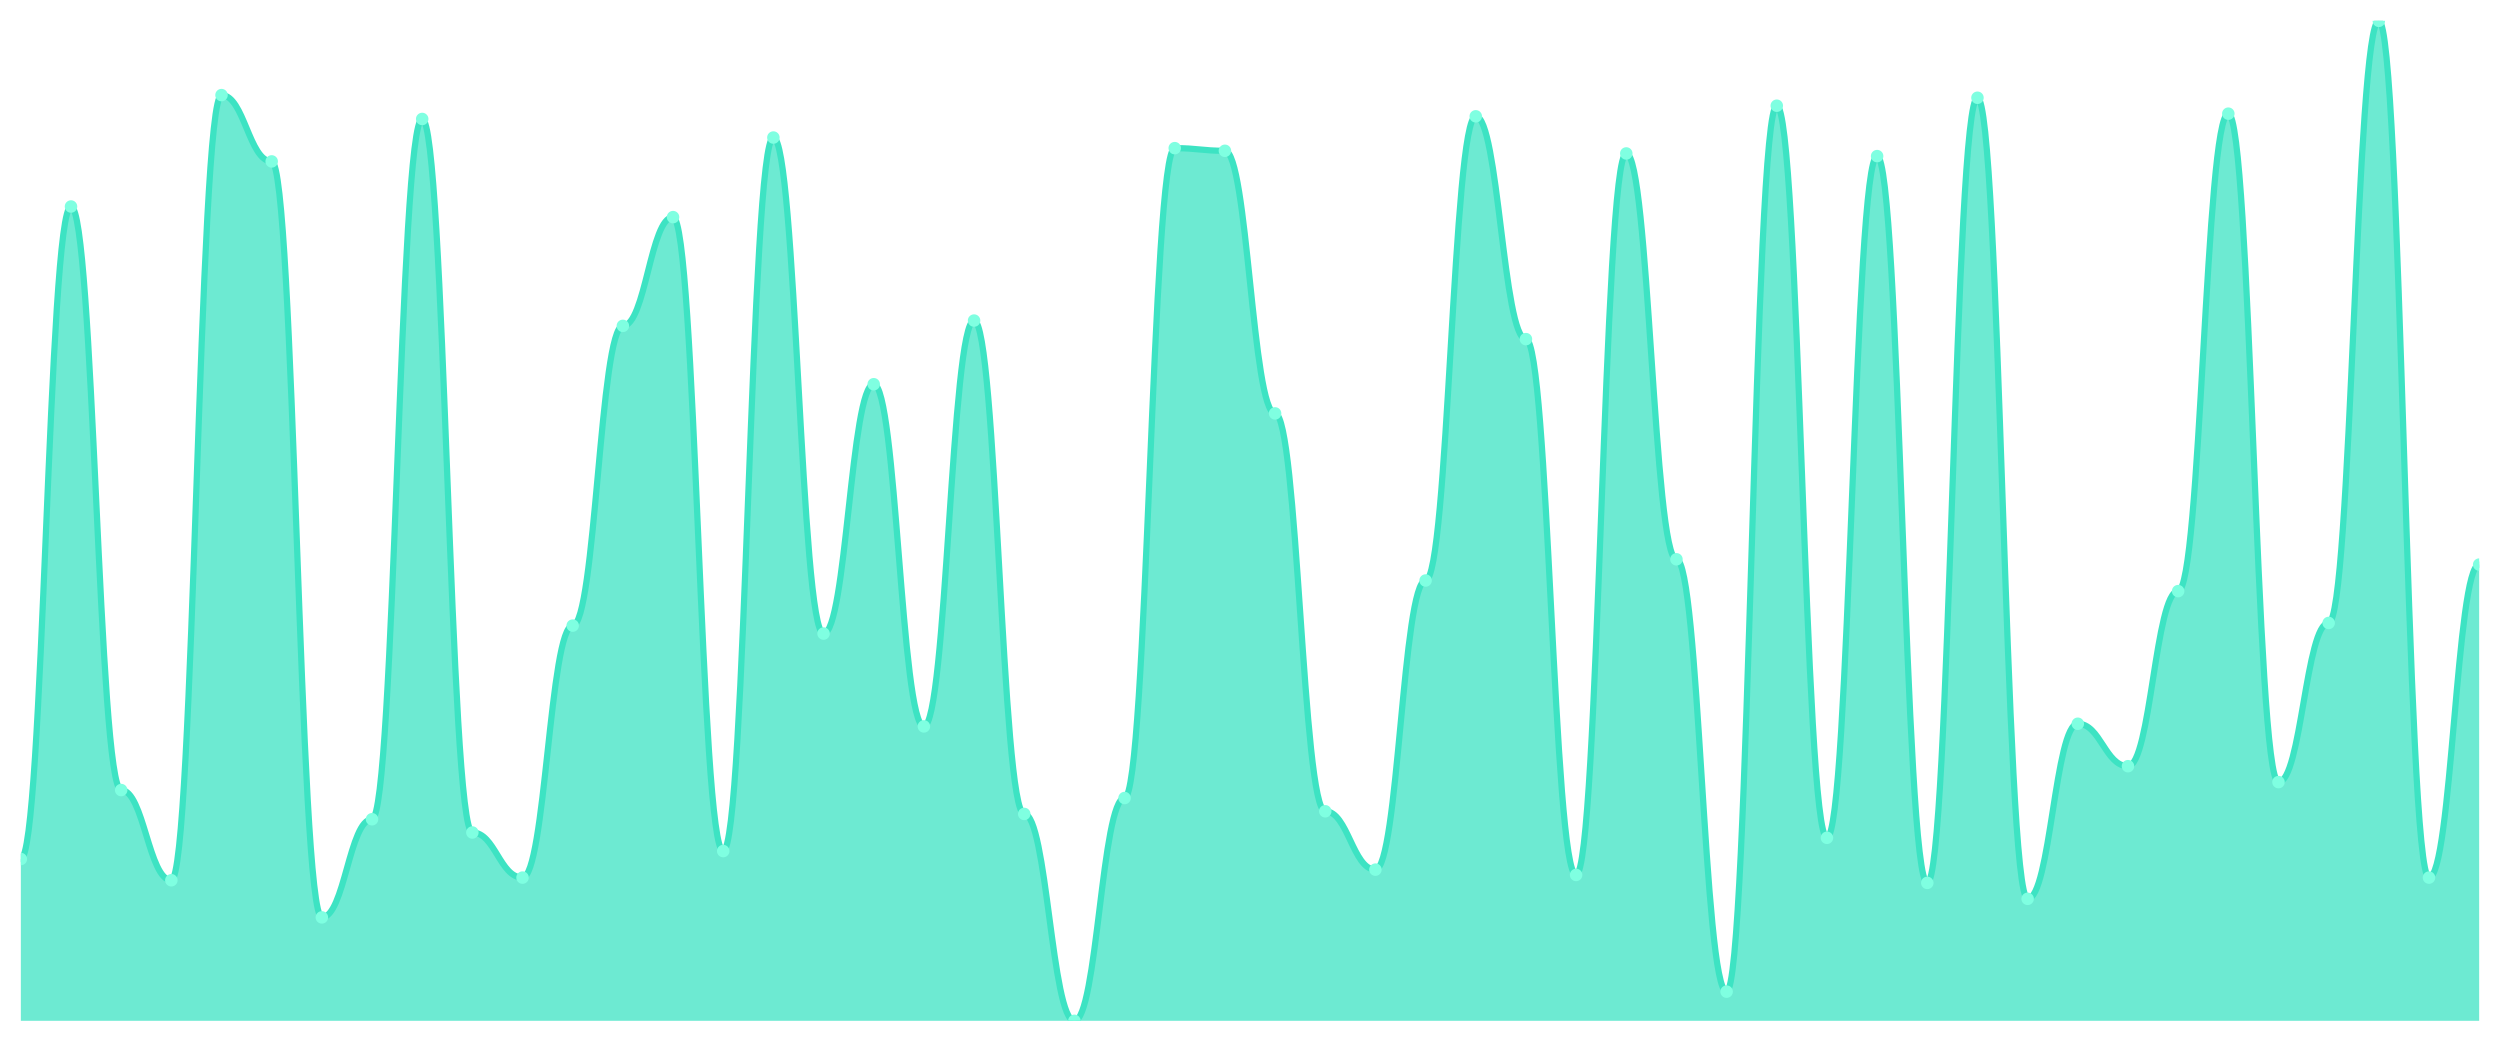
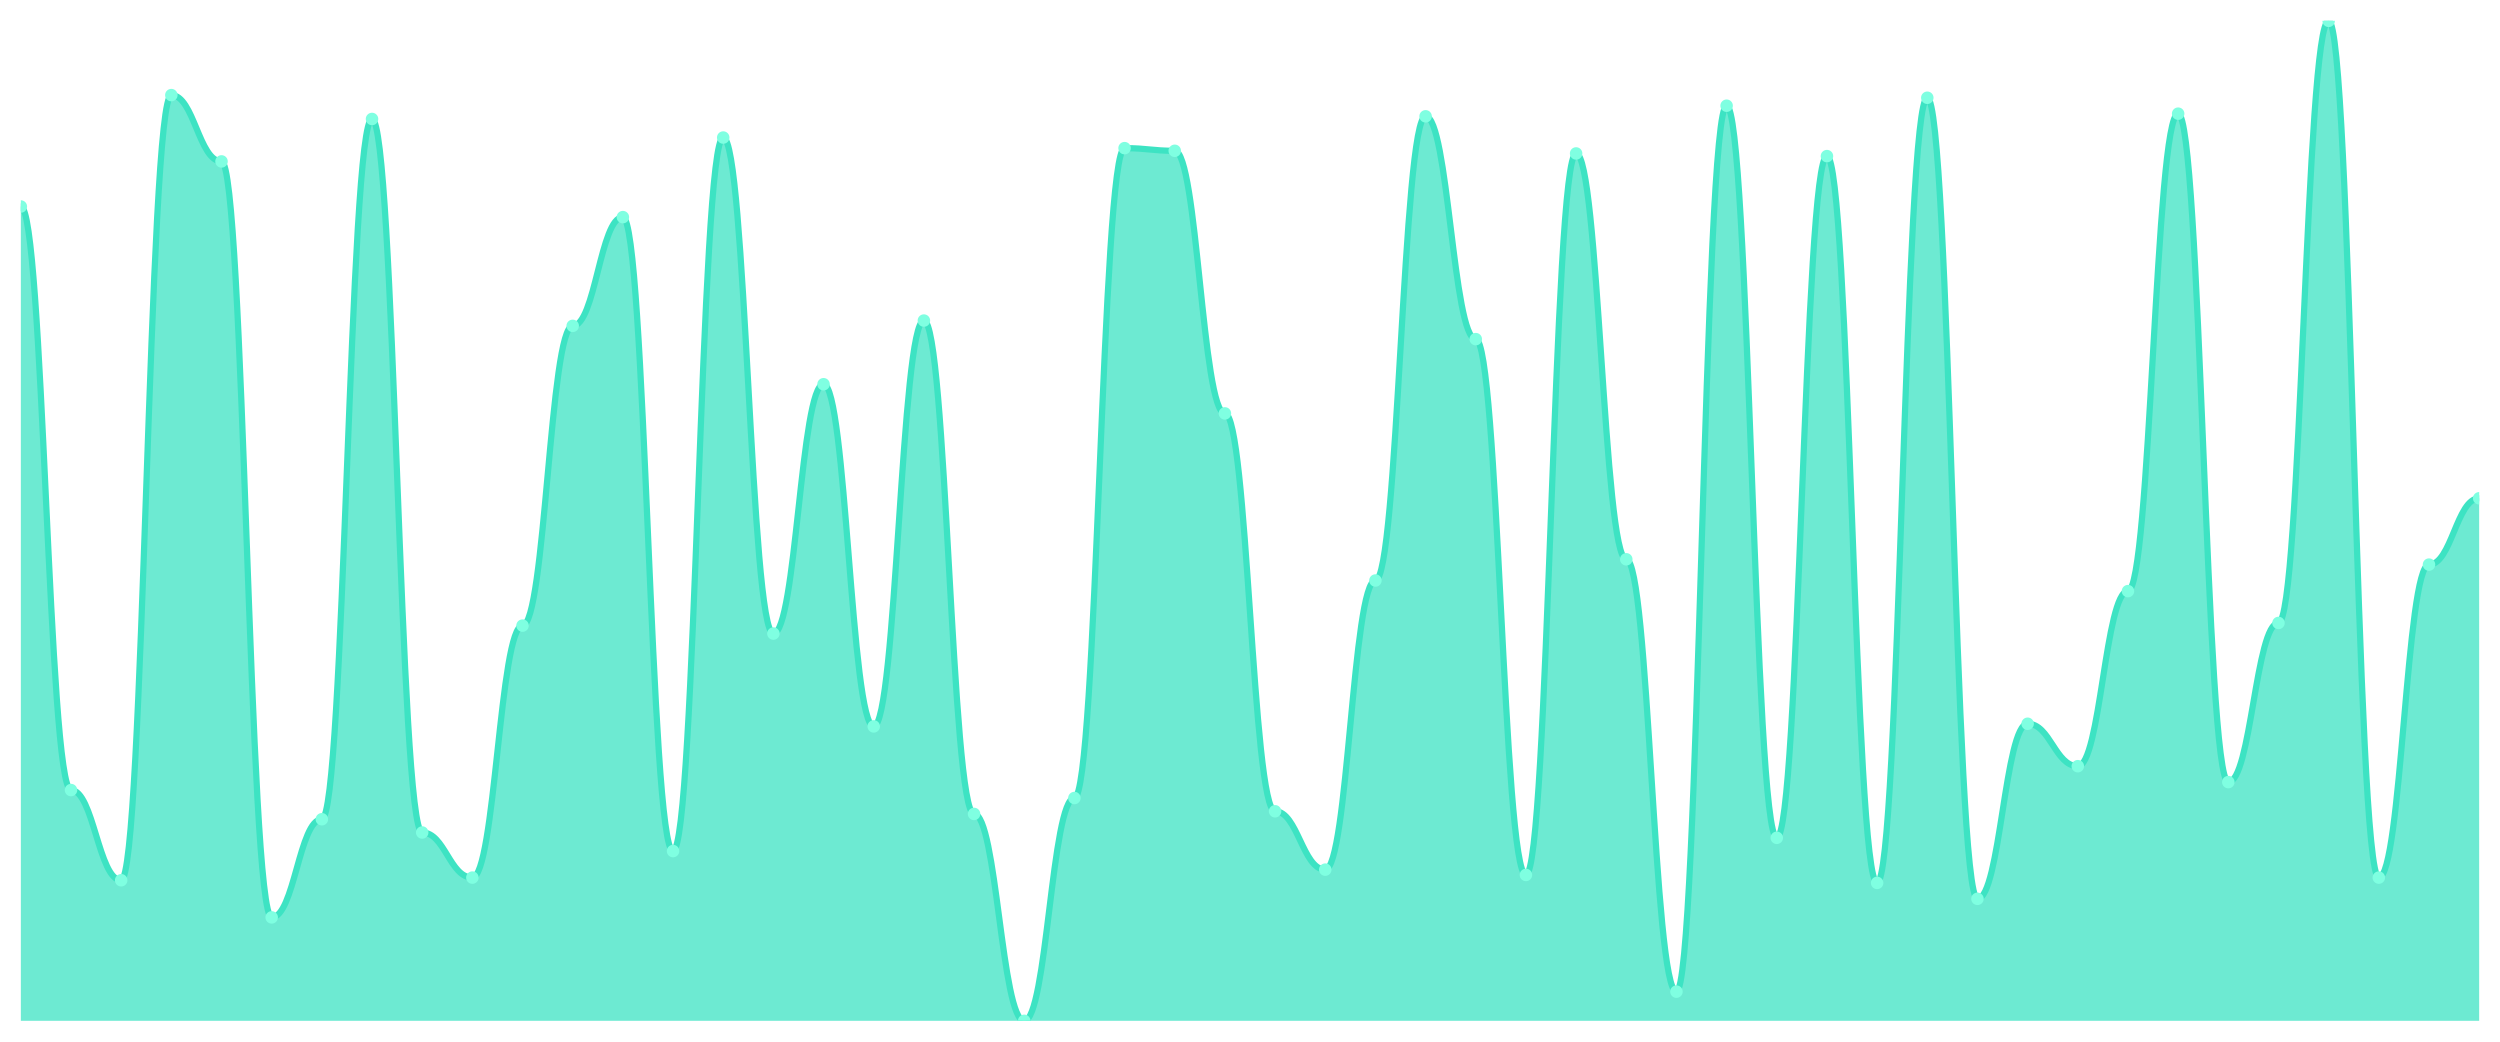
<svg xmlns="http://www.w3.org/2000/svg" viewBox="0 0 1200 500" width="1200" height="500">
  <defs>
    <clipPath id="c">
      <rect x="10" y="10" width="1180" height="480" />
    </clipPath>
  </defs>
  <rect width="1200" height="500" fill="none" />
  <g clip-path="url(#c)">
-     <path d="M 10,490 L 10,412.334 C 20.837,412.334 23.245,99.125 34.082,99.125 C 44.918,99.125 47.327,379.231 58.163,379.231 C 69,379.231 71.408,422.52 82.245,422.52 C 93.082,422.52 95.49,45.65 106.327,45.65 C 117.163,45.65 119.571,77.48 130.408,77.48 C 141.245,77.48 143.653,440.345 154.49,440.345 C 165.327,440.345 167.735,393.236 178.571,393.236 C 189.408,393.236 191.816,57.109 202.653,57.109 C 213.49,57.109 215.898,399.602 226.735,399.602 C 237.571,399.602 239.98,421.247 250.816,421.247 C 261.653,421.247 264.061,300.292 274.898,300.292 C 285.735,300.292 288.143,156.419 298.98,156.419 C 309.816,156.419 312.224,104.218 323.061,104.218 C 333.898,104.218 336.306,408.515 347.143,408.515 C 357.98,408.515 360.388,66.021 371.224,66.021 C 382.061,66.021 384.469,304.111 395.306,304.111 C 406.143,304.111 408.551,184.43 419.388,184.43 C 430.224,184.43 432.633,348.674 443.469,348.674 C 454.306,348.674 456.714,153.873 467.551,153.873 C 478.388,153.873 480.796,390.69 491.633,390.69 C 502.469,390.69 504.878,490 515.714,490 C 526.551,490 528.959,383.05 539.796,383.05 C 550.633,383.05 553.041,71.114 563.878,71.114 C 574.714,71.114 577.122,72.387 587.959,72.387 C 598.796,72.387 601.204,198.435 612.041,198.435 C 622.878,198.435 625.286,389.416 636.122,389.416 C 646.959,389.416 649.367,417.427 660.204,417.427 C 671.041,417.427 673.449,278.647 684.286,278.647 C 695.122,278.647 697.531,55.836 708.367,55.836 C 719.204,55.836 721.612,162.785 732.449,162.785 C 743.286,162.785 745.694,419.973 756.531,419.973 C 767.367,419.973 769.776,73.66 780.612,73.66 C 791.449,73.66 793.857,268.462 804.694,268.462 C 815.531,268.462 817.939,475.995 828.776,475.995 C 839.612,475.995 842.02,50.743 852.857,50.743 C 863.694,50.743 866.102,402.149 876.939,402.149 C 887.776,402.149 890.184,74.934 901.02,74.934 C 911.857,74.934 914.265,423.793 925.102,423.793 C 935.939,423.793 938.347,46.923 949.184,46.923 C 960.02,46.923 962.429,431.432 973.265,431.432 C 984.102,431.432 986.51,347.401 997.347,347.401 C 1008.184,347.401 1010.592,367.772 1021.429,367.772 C 1032.265,367.772 1034.673,283.74 1045.51,283.74 C 1056.347,283.74 1058.755,54.562 1069.592,54.562 C 1080.429,54.562 1082.837,375.411 1093.673,375.411 C 1104.51,375.411 1106.918,299.019 1117.755,299.019 C 1128.592,299.019 1131,10 1141.837,10 C 1152.673,10 1155.082,421.247 1165.918,421.247 C 1176.755,421.247 1179.163,271.008 1190,271.008 L 1190,490 Z" fill="rgba(61,227,195,0.75)" />
-     <path d="M 10,412.334 C 20.837,412.334 23.245,99.125 34.082,99.125 C 44.918,99.125 47.327,379.231 58.163,379.231 C 69,379.231 71.408,422.52 82.245,422.52 C 93.082,422.52 95.49,45.65 106.327,45.65 C 117.163,45.65 119.571,77.48 130.408,77.48 C 141.245,77.48 143.653,440.345 154.49,440.345 C 165.327,440.345 167.735,393.236 178.571,393.236 C 189.408,393.236 191.816,57.109 202.653,57.109 C 213.49,57.109 215.898,399.602 226.735,399.602 C 237.571,399.602 239.98,421.247 250.816,421.247 C 261.653,421.247 264.061,300.292 274.898,300.292 C 285.735,300.292 288.143,156.419 298.98,156.419 C 309.816,156.419 312.224,104.218 323.061,104.218 C 333.898,104.218 336.306,408.515 347.143,408.515 C 357.98,408.515 360.388,66.021 371.224,66.021 C 382.061,66.021 384.469,304.111 395.306,304.111 C 406.143,304.111 408.551,184.43 419.388,184.43 C 430.224,184.43 432.633,348.674 443.469,348.674 C 454.306,348.674 456.714,153.873 467.551,153.873 C 478.388,153.873 480.796,390.69 491.633,390.69 C 502.469,390.69 504.878,490 515.714,490 C 526.551,490 528.959,383.05 539.796,383.05 C 550.633,383.05 553.041,71.114 563.878,71.114 C 574.714,71.114 577.122,72.387 587.959,72.387 C 598.796,72.387 601.204,198.435 612.041,198.435 C 622.878,198.435 625.286,389.416 636.122,389.416 C 646.959,389.416 649.367,417.427 660.204,417.427 C 671.041,417.427 673.449,278.647 684.286,278.647 C 695.122,278.647 697.531,55.836 708.367,55.836 C 719.204,55.836 721.612,162.785 732.449,162.785 C 743.286,162.785 745.694,419.973 756.531,419.973 C 767.367,419.973 769.776,73.66 780.612,73.66 C 791.449,73.66 793.857,268.462 804.694,268.462 C 815.531,268.462 817.939,475.995 828.776,475.995 C 839.612,475.995 842.02,50.743 852.857,50.743 C 863.694,50.743 866.102,402.149 876.939,402.149 C 887.776,402.149 890.184,74.934 901.02,74.934 C 911.857,74.934 914.265,423.793 925.102,423.793 C 935.939,423.793 938.347,46.923 949.184,46.923 C 960.02,46.923 962.429,431.432 973.265,431.432 C 984.102,431.432 986.51,347.401 997.347,347.401 C 1008.184,347.401 1010.592,367.772 1021.429,367.772 C 1032.265,367.772 1034.673,283.74 1045.51,283.74 C 1056.347,283.74 1058.755,54.562 1069.592,54.562 C 1080.429,54.562 1082.837,375.411 1093.673,375.411 C 1104.51,375.411 1106.918,299.019 1117.755,299.019 C 1128.592,299.019 1131,10 1141.837,10 C 1152.673,10 1155.082,421.247 1165.918,421.247 C 1176.755,421.247 1179.163,271.008 1190,271.008" fill="none" stroke="#3de3c3" stroke-width="3" stroke-linecap="round" stroke-linejoin="round" />
-     <circle cx="10" cy="412.334" r="3" fill="#7fffe1" />
-     <circle cx="34.082" cy="99.125" r="3" fill="#7fffe1" />
-     <circle cx="58.163" cy="379.231" r="3" fill="#7fffe1" />
-     <circle cx="82.245" cy="422.52" r="3" fill="#7fffe1" />
-     <circle cx="106.327" cy="45.65" r="3" fill="#7fffe1" />
-     <circle cx="130.408" cy="77.48" r="3" fill="#7fffe1" />
-     <circle cx="154.49" cy="440.345" r="3" fill="#7fffe1" />
-     <circle cx="178.571" cy="393.236" r="3" fill="#7fffe1" />
-     <circle cx="202.653" cy="57.109" r="3" fill="#7fffe1" />
-     <circle cx="226.735" cy="399.602" r="3" fill="#7fffe1" />
-     <circle cx="250.816" cy="421.247" r="3" fill="#7fffe1" />
-     <circle cx="274.898" cy="300.292" r="3" fill="#7fffe1" />
-     <circle cx="298.98" cy="156.419" r="3" fill="#7fffe1" />
-     <circle cx="323.061" cy="104.218" r="3" fill="#7fffe1" />
-     <circle cx="347.143" cy="408.515" r="3" fill="#7fffe1" />
-     <circle cx="371.224" cy="66.021" r="3" fill="#7fffe1" />
-     <circle cx="395.306" cy="304.111" r="3" fill="#7fffe1" />
-     <circle cx="419.388" cy="184.43" r="3" fill="#7fffe1" />
-     <circle cx="443.469" cy="348.674" r="3" fill="#7fffe1" />
-     <circle cx="467.551" cy="153.873" r="3" fill="#7fffe1" />
-     <circle cx="491.633" cy="390.69" r="3" fill="#7fffe1" />
-     <circle cx="515.714" cy="490" r="3" fill="#7fffe1" />
-     <circle cx="539.796" cy="383.05" r="3" fill="#7fffe1" />
-     <circle cx="563.878" cy="71.114" r="3" fill="#7fffe1" />
-     <circle cx="587.959" cy="72.387" r="3" fill="#7fffe1" />
-     <circle cx="612.041" cy="198.435" r="3" fill="#7fffe1" />
-     <circle cx="636.122" cy="389.416" r="3" fill="#7fffe1" />
-     <circle cx="660.204" cy="417.427" r="3" fill="#7fffe1" />
-     <circle cx="684.286" cy="278.647" r="3" fill="#7fffe1" />
-     <circle cx="708.367" cy="55.836" r="3" fill="#7fffe1" />
-     <circle cx="732.449" cy="162.785" r="3" fill="#7fffe1" />
-     <circle cx="756.531" cy="419.973" r="3" fill="#7fffe1" />
-     <circle cx="780.612" cy="73.66" r="3" fill="#7fffe1" />
-     <circle cx="804.694" cy="268.462" r="3" fill="#7fffe1" />
-     <circle cx="828.776" cy="475.995" r="3" fill="#7fffe1" />
-     <circle cx="852.857" cy="50.743" r="3" fill="#7fffe1" />
-     <circle cx="876.939" cy="402.149" r="3" fill="#7fffe1" />
-     <circle cx="901.02" cy="74.934" r="3" fill="#7fffe1" />
-     <circle cx="925.102" cy="423.793" r="3" fill="#7fffe1" />
-     <circle cx="949.184" cy="46.923" r="3" fill="#7fffe1" />
-     <circle cx="973.265" cy="431.432" r="3" fill="#7fffe1" />
-     <circle cx="997.347" cy="347.401" r="3" fill="#7fffe1" />
-     <circle cx="1021.429" cy="367.772" r="3" fill="#7fffe1" />
-     <circle cx="1045.51" cy="283.74" r="3" fill="#7fffe1" />
-     <circle cx="1069.592" cy="54.562" r="3" fill="#7fffe1" />
-     <circle cx="1093.673" cy="375.411" r="3" fill="#7fffe1" />
-     <circle cx="1117.755" cy="299.019" r="3" fill="#7fffe1" />
-     <circle cx="1141.837" cy="10" r="3" fill="#7fffe1" />
-     <circle cx="1165.918" cy="421.247" r="3" fill="#7fffe1" />
-     <circle cx="1190" cy="271.008" r="3" fill="#7fffe1" />
+     <path d="M 10,490 L 10,99.125 C 20.837,99.125 23.245,379.231 34.082,379.231 C 44.918,379.231 47.327,422.52 58.163,422.52 C 69,422.52 71.408,45.65 82.245,45.65 C 93.082,45.65 95.49,77.48 106.327,77.48 C 117.163,77.48 119.571,440.345 130.408,440.345 C 141.245,440.345 143.653,393.236 154.49,393.236 C 165.327,393.236 167.735,57.109 178.571,57.109 C 189.408,57.109 191.816,399.602 202.653,399.602 C 213.49,399.602 215.898,421.247 226.735,421.247 C 237.571,421.247 239.98,300.292 250.816,300.292 C 261.653,300.292 264.061,156.419 274.898,156.419 C 285.735,156.419 288.143,104.218 298.98,104.218 C 309.816,104.218 312.224,408.515 323.061,408.515 C 333.898,408.515 336.306,66.021 347.143,66.021 C 357.98,66.021 360.388,304.111 371.224,304.111 C 382.061,304.111 384.469,184.43 395.306,184.43 C 406.143,184.43 408.551,348.674 419.388,348.674 C 430.224,348.674 432.633,153.873 443.469,153.873 C 454.306,153.873 456.714,390.69 467.551,390.69 C 478.388,390.69 480.796,490 491.633,490 C 502.469,490 504.878,383.05 515.714,383.05 C 526.551,383.05 528.959,71.114 539.796,71.114 C 550.633,71.114 553.041,72.387 563.878,72.387 C 574.714,72.387 577.122,198.435 587.959,198.435 C 598.796,198.435 601.204,389.416 612.041,389.416 C 622.878,389.416 625.286,417.427 636.122,417.427 C 646.959,417.427 649.367,278.647 660.204,278.647 C 671.041,278.647 673.449,55.836 684.286,55.836 C 695.122,55.836 697.531,162.785 708.367,162.785 C 719.204,162.785 721.612,419.973 732.449,419.973 C 743.286,419.973 745.694,73.66 756.531,73.66 C 767.367,73.66 769.776,268.462 780.612,268.462 C 791.449,268.462 793.857,475.995 804.694,475.995 C 815.531,475.995 817.939,50.743 828.776,50.743 C 839.612,50.743 842.02,402.149 852.857,402.149 C 863.694,402.149 866.102,74.934 876.939,74.934 C 887.776,74.934 890.184,423.793 901.02,423.793 C 911.857,423.793 914.265,46.923 925.102,46.923 C 935.939,46.923 938.347,431.432 949.184,431.432 C 960.02,431.432 962.429,347.401 973.265,347.401 C 984.102,347.401 986.51,367.772 997.347,367.772 C 1008.184,367.772 1010.592,283.74 1021.429,283.74 C 1032.265,283.74 1034.673,54.562 1045.51,54.562 C 1056.347,54.562 1058.755,375.411 1069.592,375.411 C 1080.429,375.411 1082.837,299.019 1093.673,299.019 C 1104.51,299.019 1106.918,10 1117.755,10 C 1128.592,10 1131,421.247 1141.837,421.247 C 1152.673,421.247 1155.082,271.008 1165.918,271.008 C 1176.755,271.008 1179.163,239.178 1190,239.178 L 1190,490 Z" fill="rgba(61,227,195,0.75)" />
+     <path d="M 10,99.125 C 20.837,99.125 23.245,379.231 34.082,379.231 C 44.918,379.231 47.327,422.52 58.163,422.52 C 69,422.52 71.408,45.65 82.245,45.65 C 93.082,45.65 95.49,77.48 106.327,77.48 C 117.163,77.48 119.571,440.345 130.408,440.345 C 141.245,440.345 143.653,393.236 154.49,393.236 C 165.327,393.236 167.735,57.109 178.571,57.109 C 189.408,57.109 191.816,399.602 202.653,399.602 C 213.49,399.602 215.898,421.247 226.735,421.247 C 237.571,421.247 239.98,300.292 250.816,300.292 C 261.653,300.292 264.061,156.419 274.898,156.419 C 285.735,156.419 288.143,104.218 298.98,104.218 C 309.816,104.218 312.224,408.515 323.061,408.515 C 333.898,408.515 336.306,66.021 347.143,66.021 C 357.98,66.021 360.388,304.111 371.224,304.111 C 382.061,304.111 384.469,184.43 395.306,184.43 C 406.143,184.43 408.551,348.674 419.388,348.674 C 430.224,348.674 432.633,153.873 443.469,153.873 C 454.306,153.873 456.714,390.69 467.551,390.69 C 478.388,390.69 480.796,490 491.633,490 C 502.469,490 504.878,383.05 515.714,383.05 C 526.551,383.05 528.959,71.114 539.796,71.114 C 550.633,71.114 553.041,72.387 563.878,72.387 C 574.714,72.387 577.122,198.435 587.959,198.435 C 598.796,198.435 601.204,389.416 612.041,389.416 C 622.878,389.416 625.286,417.427 636.122,417.427 C 646.959,417.427 649.367,278.647 660.204,278.647 C 671.041,278.647 673.449,55.836 684.286,55.836 C 695.122,55.836 697.531,162.785 708.367,162.785 C 719.204,162.785 721.612,419.973 732.449,419.973 C 743.286,419.973 745.694,73.66 756.531,73.66 C 767.367,73.66 769.776,268.462 780.612,268.462 C 791.449,268.462 793.857,475.995 804.694,475.995 C 815.531,475.995 817.939,50.743 828.776,50.743 C 839.612,50.743 842.02,402.149 852.857,402.149 C 863.694,402.149 866.102,74.934 876.939,74.934 C 887.776,74.934 890.184,423.793 901.02,423.793 C 911.857,423.793 914.265,46.923 925.102,46.923 C 935.939,46.923 938.347,431.432 949.184,431.432 C 960.02,431.432 962.429,347.401 973.265,347.401 C 984.102,347.401 986.51,367.772 997.347,367.772 C 1008.184,367.772 1010.592,283.74 1021.429,283.74 C 1032.265,283.74 1034.673,54.562 1045.51,54.562 C 1056.347,54.562 1058.755,375.411 1069.592,375.411 C 1080.429,375.411 1082.837,299.019 1093.673,299.019 C 1104.51,299.019 1106.918,10 1117.755,10 C 1128.592,10 1131,421.247 1141.837,421.247 C 1152.673,421.247 1155.082,271.008 1165.918,271.008 C 1176.755,271.008 1179.163,239.178 1190,239.178" fill="none" stroke="#3de3c3" stroke-width="3" stroke-linecap="round" stroke-linejoin="round" />
+     <circle cx="10" cy="99.125" r="3" fill="#7fffe1" />
+     <circle cx="34.082" cy="379.231" r="3" fill="#7fffe1" />
+     <circle cx="58.163" cy="422.52" r="3" fill="#7fffe1" />
+     <circle cx="82.245" cy="45.65" r="3" fill="#7fffe1" />
+     <circle cx="106.327" cy="77.48" r="3" fill="#7fffe1" />
+     <circle cx="130.408" cy="440.345" r="3" fill="#7fffe1" />
+     <circle cx="154.49" cy="393.236" r="3" fill="#7fffe1" />
+     <circle cx="178.571" cy="57.109" r="3" fill="#7fffe1" />
+     <circle cx="202.653" cy="399.602" r="3" fill="#7fffe1" />
+     <circle cx="226.735" cy="421.247" r="3" fill="#7fffe1" />
+     <circle cx="250.816" cy="300.292" r="3" fill="#7fffe1" />
+     <circle cx="274.898" cy="156.419" r="3" fill="#7fffe1" />
+     <circle cx="298.98" cy="104.218" r="3" fill="#7fffe1" />
+     <circle cx="323.061" cy="408.515" r="3" fill="#7fffe1" />
+     <circle cx="347.143" cy="66.021" r="3" fill="#7fffe1" />
+     <circle cx="371.224" cy="304.111" r="3" fill="#7fffe1" />
+     <circle cx="395.306" cy="184.43" r="3" fill="#7fffe1" />
+     <circle cx="419.388" cy="348.674" r="3" fill="#7fffe1" />
+     <circle cx="443.469" cy="153.873" r="3" fill="#7fffe1" />
+     <circle cx="467.551" cy="390.69" r="3" fill="#7fffe1" />
+     <circle cx="491.633" cy="490" r="3" fill="#7fffe1" />
+     <circle cx="515.714" cy="383.05" r="3" fill="#7fffe1" />
+     <circle cx="539.796" cy="71.114" r="3" fill="#7fffe1" />
+     <circle cx="563.878" cy="72.387" r="3" fill="#7fffe1" />
+     <circle cx="587.959" cy="198.435" r="3" fill="#7fffe1" />
+     <circle cx="612.041" cy="389.416" r="3" fill="#7fffe1" />
+     <circle cx="636.122" cy="417.427" r="3" fill="#7fffe1" />
+     <circle cx="660.204" cy="278.647" r="3" fill="#7fffe1" />
+     <circle cx="684.286" cy="55.836" r="3" fill="#7fffe1" />
+     <circle cx="708.367" cy="162.785" r="3" fill="#7fffe1" />
+     <circle cx="732.449" cy="419.973" r="3" fill="#7fffe1" />
+     <circle cx="756.531" cy="73.66" r="3" fill="#7fffe1" />
+     <circle cx="780.612" cy="268.462" r="3" fill="#7fffe1" />
+     <circle cx="804.694" cy="475.995" r="3" fill="#7fffe1" />
+     <circle cx="828.776" cy="50.743" r="3" fill="#7fffe1" />
+     <circle cx="852.857" cy="402.149" r="3" fill="#7fffe1" />
+     <circle cx="876.939" cy="74.934" r="3" fill="#7fffe1" />
+     <circle cx="901.02" cy="423.793" r="3" fill="#7fffe1" />
+     <circle cx="925.102" cy="46.923" r="3" fill="#7fffe1" />
+     <circle cx="949.184" cy="431.432" r="3" fill="#7fffe1" />
+     <circle cx="973.265" cy="347.401" r="3" fill="#7fffe1" />
+     <circle cx="997.347" cy="367.772" r="3" fill="#7fffe1" />
+     <circle cx="1021.429" cy="283.74" r="3" fill="#7fffe1" />
+     <circle cx="1045.51" cy="54.562" r="3" fill="#7fffe1" />
+     <circle cx="1069.592" cy="375.411" r="3" fill="#7fffe1" />
+     <circle cx="1093.673" cy="299.019" r="3" fill="#7fffe1" />
+     <circle cx="1117.755" cy="10" r="3" fill="#7fffe1" />
+     <circle cx="1141.837" cy="421.247" r="3" fill="#7fffe1" />
+     <circle cx="1165.918" cy="271.008" r="3" fill="#7fffe1" />
+     <circle cx="1190" cy="239.178" r="3" fill="#7fffe1" />
  </g>
</svg>
